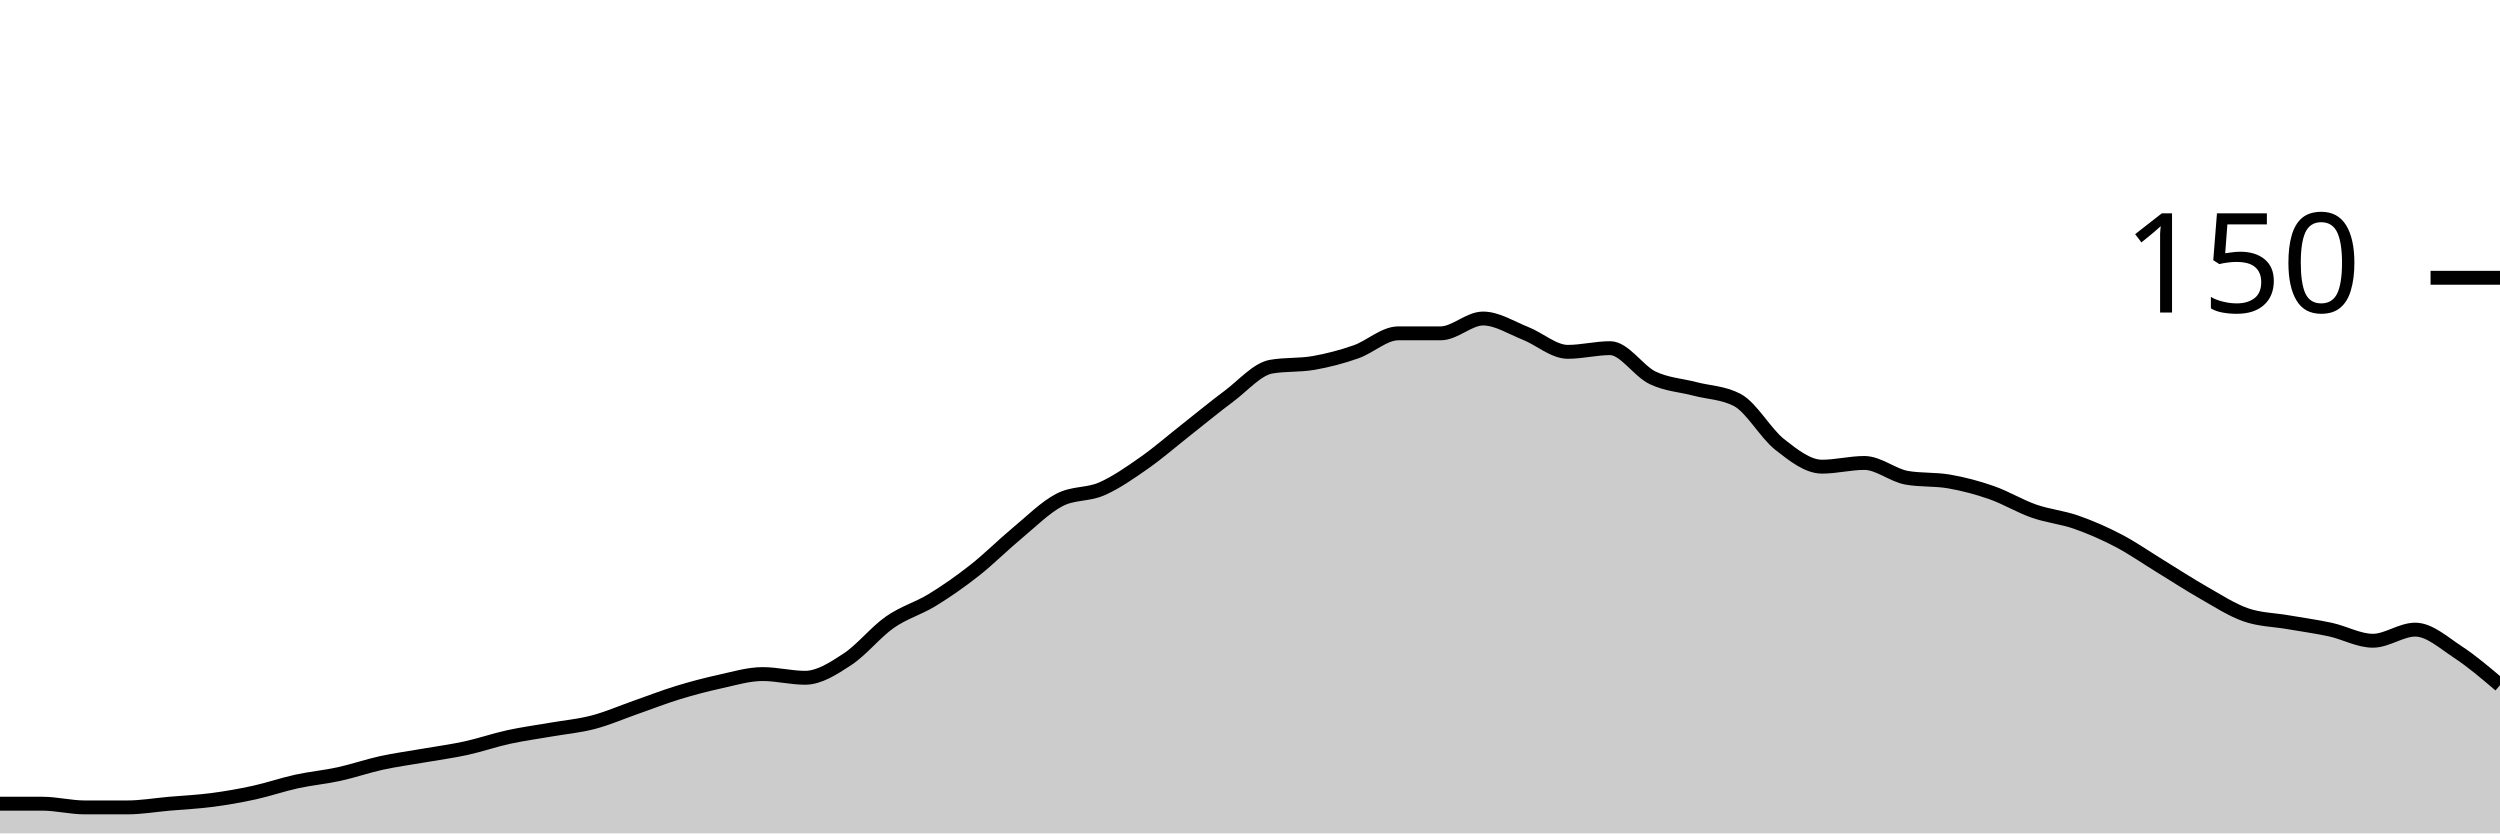
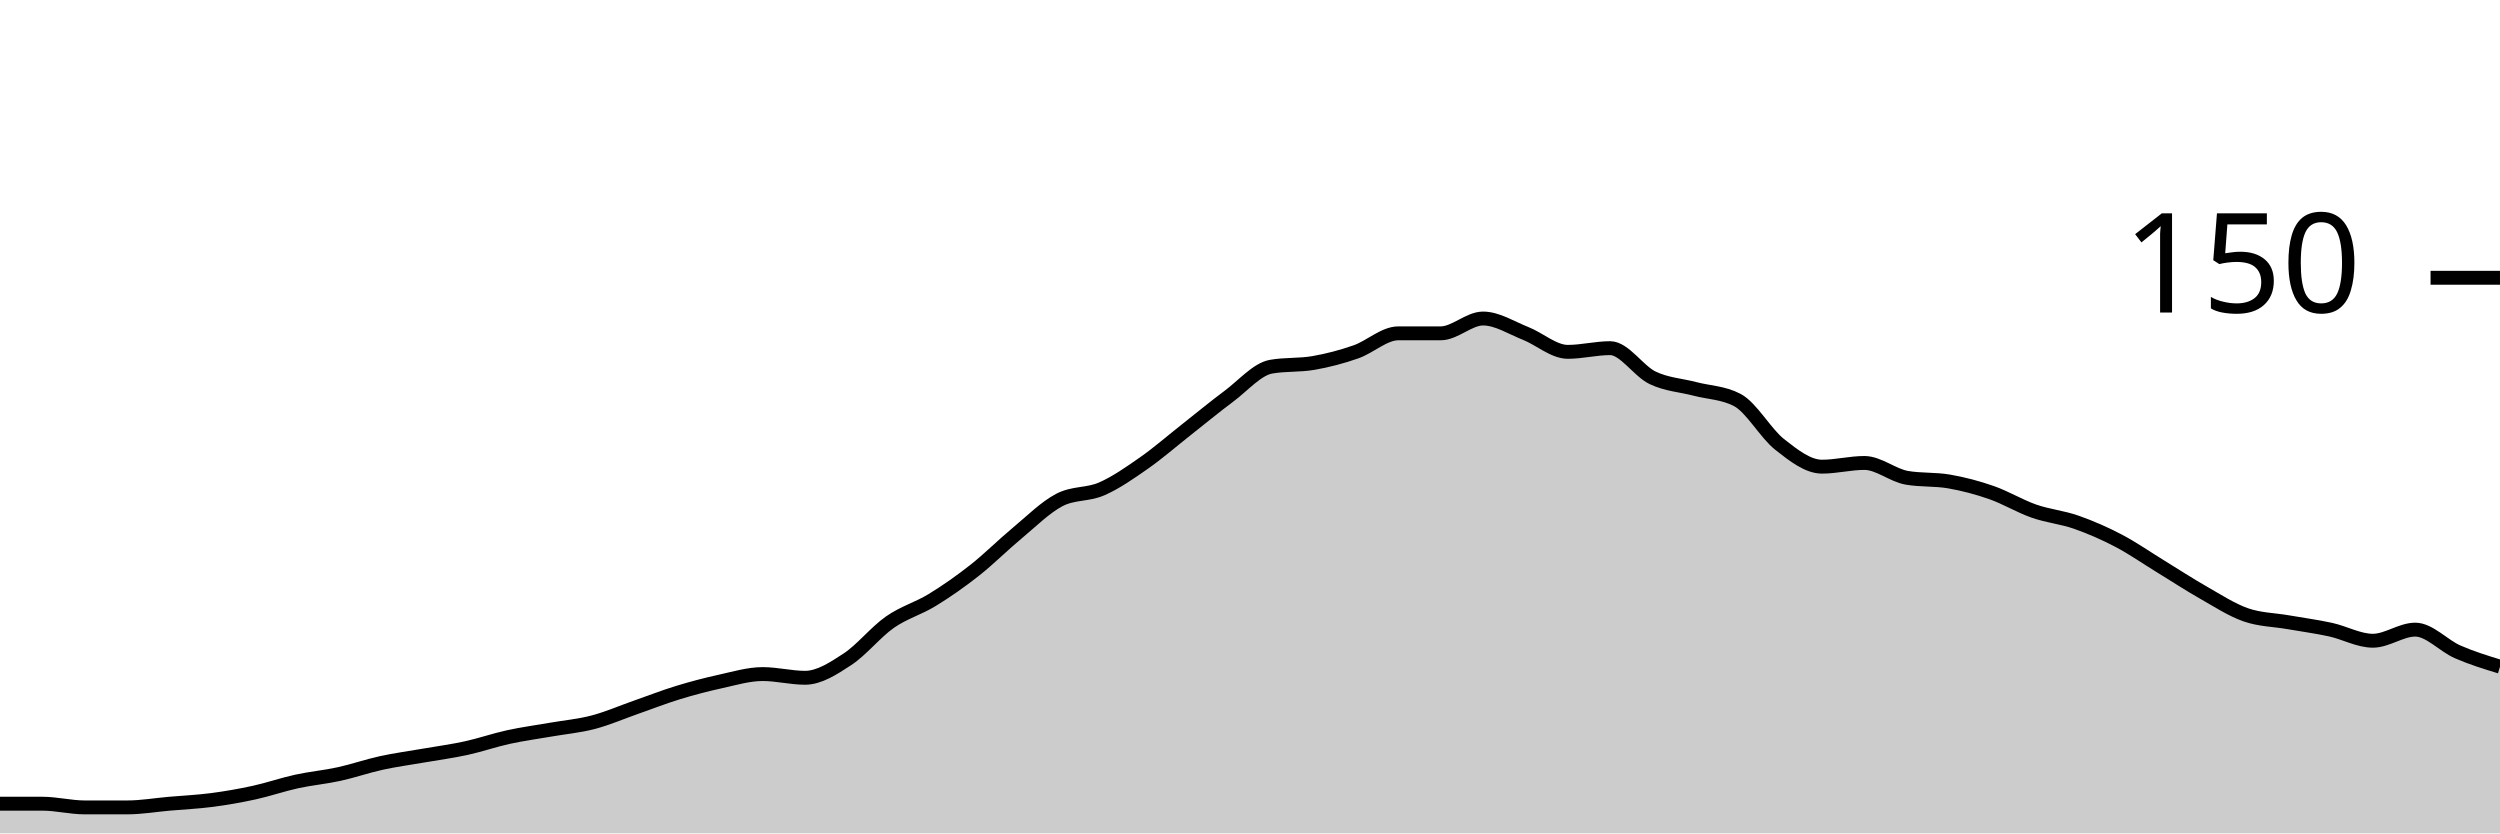
<svg xmlns="http://www.w3.org/2000/svg" viewBox="0 0 180 60">
  <g transform="translate(0,20)">
-     <path class="area" fill="rgba(0, 0, 0, 0.2)" d="M0,37.867C1.017,37.867,2.034,37.867,3.051,37.867C4.068,37.867,5.085,38.133,6.102,38.133C7.119,38.133,8.136,38.133,9.153,38.133C10.169,38.133,11.186,37.956,12.203,37.867C13.22,37.778,14.237,37.733,15.254,37.6C16.271,37.467,17.288,37.289,18.305,37.067C19.322,36.844,20.339,36.489,21.356,36.267C22.373,36.044,23.39,35.956,24.407,35.733C25.424,35.511,26.441,35.156,27.458,34.933C28.475,34.711,29.492,34.578,30.508,34.4C31.525,34.222,32.542,34.089,33.559,33.867C34.576,33.644,35.593,33.289,36.61,33.067C37.627,32.844,38.644,32.711,39.661,32.533C40.678,32.356,41.695,32.267,42.712,32C43.729,31.733,44.746,31.289,45.763,30.933C46.78,30.578,47.797,30.178,48.814,29.867C49.831,29.556,50.847,29.289,51.864,29.067C52.881,28.844,53.898,28.533,54.915,28.533C55.932,28.533,56.949,28.8,57.966,28.8C58.983,28.8,60,28.133,61.017,27.467C62.034,26.8,63.051,25.511,64.068,24.8C65.085,24.089,66.102,23.822,67.119,23.2C68.136,22.578,69.153,21.867,70.169,21.067C71.186,20.267,72.203,19.244,73.22,18.4C74.237,17.556,75.254,16.533,76.271,16C77.288,15.467,78.305,15.644,79.322,15.2C80.339,14.756,81.356,14.044,82.373,13.333C83.39,12.622,84.407,11.733,85.424,10.933C86.441,10.133,87.458,9.289,88.475,8.533C89.492,7.778,90.508,6.578,91.525,6.4C92.542,6.222,93.559,6.311,94.576,6.133C95.593,5.956,96.61,5.689,97.627,5.333C98.644,4.978,99.661,4,100.678,4C101.695,4,102.712,4,103.729,4C104.746,4,105.763,2.933,106.78,2.933C107.797,2.933,108.814,3.6,109.831,4C110.847,4.4,111.864,5.333,112.881,5.333C113.898,5.333,114.915,5.067,115.932,5.067C116.949,5.067,117.966,6.711,118.983,7.2C120,7.689,121.017,7.733,122.034,8C123.051,8.267,124.068,8.267,125.085,8.8C126.102,9.333,127.119,11.2,128.136,12C129.153,12.8,130.169,13.6,131.186,13.6C132.203,13.6,133.22,13.333,134.237,13.333C135.254,13.333,136.271,14.222,137.288,14.4C138.305,14.578,139.322,14.489,140.339,14.667C141.356,14.844,142.373,15.111,143.39,15.467C144.407,15.822,145.424,16.444,146.441,16.8C147.458,17.156,148.475,17.244,149.492,17.6C150.508,17.956,151.525,18.4,152.542,18.933C153.559,19.467,154.576,20.178,155.593,20.8C156.61,21.422,157.627,22.089,158.644,22.667C159.661,23.244,160.678,23.911,161.695,24.267C162.712,24.622,163.729,24.622,164.746,24.8C165.763,24.978,166.78,25.111,167.797,25.333C168.814,25.556,169.831,26.133,170.847,26.133C171.864,26.133,172.881,25.333,173.898,25.333C174.915,25.333,175.932,26.267,176.949,26.933C177.966,27.6,178.983,28.467,180,29.333L180,40C178.983,40,177.966,40,176.949,40C175.932,40,174.915,40,173.898,40C172.881,40,171.864,40,170.847,40C169.831,40,168.814,40,167.797,40C166.78,40,165.763,40,164.746,40C163.729,40,162.712,40,161.695,40C160.678,40,159.661,40,158.644,40C157.627,40,156.61,40,155.593,40C154.576,40,153.559,40,152.542,40C151.525,40,150.508,40,149.492,40C148.475,40,147.458,40,146.441,40C145.424,40,144.407,40,143.39,40C142.373,40,141.356,40,140.339,40C139.322,40,138.305,40,137.288,40C136.271,40,135.254,40,134.237,40C133.22,40,132.203,40,131.186,40C130.169,40,129.153,40,128.136,40C127.119,40,126.102,40,125.085,40C124.068,40,123.051,40,122.034,40C121.017,40,120,40,118.983,40C117.966,40,116.949,40,115.932,40C114.915,40,113.898,40,112.881,40C111.864,40,110.847,40,109.831,40C108.814,40,107.797,40,106.78,40C105.763,40,104.746,40,103.729,40C102.712,40,101.695,40,100.678,40C99.661,40,98.644,40,97.627,40C96.61,40,95.593,40,94.576,40C93.559,40,92.542,40,91.525,40C90.508,40,89.492,40,88.475,40C87.458,40,86.441,40,85.424,40C84.407,40,83.39,40,82.373,40C81.356,40,80.339,40,79.322,40C78.305,40,77.288,40,76.271,40C75.254,40,74.237,40,73.22,40C72.203,40,71.186,40,70.169,40C69.153,40,68.136,40,67.119,40C66.102,40,65.085,40,64.068,40C63.051,40,62.034,40,61.017,40C60,40,58.983,40,57.966,40C56.949,40,55.932,40,54.915,40C53.898,40,52.881,40,51.864,40C50.847,40,49.831,40,48.814,40C47.797,40,46.78,40,45.763,40C44.746,40,43.729,40,42.712,40C41.695,40,40.678,40,39.661,40C38.644,40,37.627,40,36.61,40C35.593,40,34.576,40,33.559,40C32.542,40,31.525,40,30.508,40C29.492,40,28.475,40,27.458,40C26.441,40,25.424,40,24.407,40C23.39,40,22.373,40,21.356,40C20.339,40,19.322,40,18.305,40C17.288,40,16.271,40,15.254,40C14.237,40,13.22,40,12.203,40C11.186,40,10.169,40,9.153,40C8.136,40,7.119,40,6.102,40C5.085,40,4.068,40,3.051,40C2.034,40,1.017,40,0,40Z" />
-     <path class="line" stroke="black" fill="none" d="M0,37.867C1.017,37.867,2.034,37.867,3.051,37.867C4.068,37.867,5.085,38.133,6.102,38.133C7.119,38.133,8.136,38.133,9.153,38.133C10.169,38.133,11.186,37.956,12.203,37.867C13.22,37.778,14.237,37.733,15.254,37.6C16.271,37.467,17.288,37.289,18.305,37.067C19.322,36.844,20.339,36.489,21.356,36.267C22.373,36.044,23.39,35.956,24.407,35.733C25.424,35.511,26.441,35.156,27.458,34.933C28.475,34.711,29.492,34.578,30.508,34.4C31.525,34.222,32.542,34.089,33.559,33.867C34.576,33.644,35.593,33.289,36.61,33.067C37.627,32.844,38.644,32.711,39.661,32.533C40.678,32.356,41.695,32.267,42.712,32C43.729,31.733,44.746,31.289,45.763,30.933C46.78,30.578,47.797,30.178,48.814,29.867C49.831,29.556,50.847,29.289,51.864,29.067C52.881,28.844,53.898,28.533,54.915,28.533C55.932,28.533,56.949,28.8,57.966,28.8C58.983,28.8,60,28.133,61.017,27.467C62.034,26.8,63.051,25.511,64.068,24.8C65.085,24.089,66.102,23.822,67.119,23.2C68.136,22.578,69.153,21.867,70.169,21.067C71.186,20.267,72.203,19.244,73.22,18.4C74.237,17.556,75.254,16.533,76.271,16C77.288,15.467,78.305,15.644,79.322,15.2C80.339,14.756,81.356,14.044,82.373,13.333C83.39,12.622,84.407,11.733,85.424,10.933C86.441,10.133,87.458,9.289,88.475,8.533C89.492,7.778,90.508,6.578,91.525,6.4C92.542,6.222,93.559,6.311,94.576,6.133C95.593,5.956,96.61,5.689,97.627,5.333C98.644,4.978,99.661,4,100.678,4C101.695,4,102.712,4,103.729,4C104.746,4,105.763,2.933,106.78,2.933C107.797,2.933,108.814,3.6,109.831,4C110.847,4.4,111.864,5.333,112.881,5.333C113.898,5.333,114.915,5.067,115.932,5.067C116.949,5.067,117.966,6.711,118.983,7.2C120,7.689,121.017,7.733,122.034,8C123.051,8.267,124.068,8.267,125.085,8.8C126.102,9.333,127.119,11.2,128.136,12C129.153,12.8,130.169,13.6,131.186,13.6C132.203,13.6,133.22,13.333,134.237,13.333C135.254,13.333,136.271,14.222,137.288,14.4C138.305,14.578,139.322,14.489,140.339,14.667C141.356,14.844,142.373,15.111,143.39,15.467C144.407,15.822,145.424,16.444,146.441,16.8C147.458,17.156,148.475,17.244,149.492,17.6C150.508,17.956,151.525,18.4,152.542,18.933C153.559,19.467,154.576,20.178,155.593,20.8C156.61,21.422,157.627,22.089,158.644,22.667C159.661,23.244,160.678,23.911,161.695,24.267C162.712,24.622,163.729,24.622,164.746,24.8C165.763,24.978,166.78,25.111,167.797,25.333C168.814,25.556,169.831,26.133,170.847,26.133C171.864,26.133,172.881,25.333,173.898,25.333C174.915,25.333,175.932,26.267,176.949,26.933C177.966,27.6,178.983,28.467,180,29.333" />
+     <path class="area" fill="rgba(0, 0, 0, 0.2)" d="M0,37.867C1.017,37.867,2.034,37.867,3.051,37.867C4.068,37.867,5.085,38.133,6.102,38.133C7.119,38.133,8.136,38.133,9.153,38.133C10.169,38.133,11.186,37.956,12.203,37.867C13.22,37.778,14.237,37.733,15.254,37.6C16.271,37.467,17.288,37.289,18.305,37.067C19.322,36.844,20.339,36.489,21.356,36.267C22.373,36.044,23.39,35.956,24.407,35.733C25.424,35.511,26.441,35.156,27.458,34.933C28.475,34.711,29.492,34.578,30.508,34.4C31.525,34.222,32.542,34.089,33.559,33.867C34.576,33.644,35.593,33.289,36.61,33.067C37.627,32.844,38.644,32.711,39.661,32.533C40.678,32.356,41.695,32.267,42.712,32C43.729,31.733,44.746,31.289,45.763,30.933C46.78,30.578,47.797,30.178,48.814,29.867C49.831,29.556,50.847,29.289,51.864,29.067C52.881,28.844,53.898,28.533,54.915,28.533C55.932,28.533,56.949,28.8,57.966,28.8C58.983,28.8,60,28.133,61.017,27.467C62.034,26.8,63.051,25.511,64.068,24.8C65.085,24.089,66.102,23.822,67.119,23.2C68.136,22.578,69.153,21.867,70.169,21.067C71.186,20.267,72.203,19.244,73.22,18.4C74.237,17.556,75.254,16.533,76.271,16C77.288,15.467,78.305,15.644,79.322,15.2C80.339,14.756,81.356,14.044,82.373,13.333C83.39,12.622,84.407,11.733,85.424,10.933C86.441,10.133,87.458,9.289,88.475,8.533C89.492,7.778,90.508,6.578,91.525,6.4C92.542,6.222,93.559,6.311,94.576,6.133C95.593,5.956,96.61,5.689,97.627,5.333C98.644,4.978,99.661,4,100.678,4C101.695,4,102.712,4,103.729,4C104.746,4,105.763,2.933,106.78,2.933C107.797,2.933,108.814,3.6,109.831,4C110.847,4.4,111.864,5.333,112.881,5.333C113.898,5.333,114.915,5.067,115.932,5.067C116.949,5.067,117.966,6.711,118.983,7.2C120,7.689,121.017,7.733,122.034,8C123.051,8.267,124.068,8.267,125.085,8.8C126.102,9.333,127.119,11.2,128.136,12C129.153,12.8,130.169,13.6,131.186,13.6C132.203,13.6,133.22,13.333,134.237,13.333C135.254,13.333,136.271,14.222,137.288,14.4C138.305,14.578,139.322,14.489,140.339,14.667C141.356,14.844,142.373,15.111,143.39,15.467C144.407,15.822,145.424,16.444,146.441,16.8C147.458,17.156,148.475,17.244,149.492,17.6C150.508,17.956,151.525,18.4,152.542,18.933C153.559,19.467,154.576,20.178,155.593,20.8C156.61,21.422,157.627,22.089,158.644,22.667C159.661,23.244,160.678,23.911,161.695,24.267C162.712,24.622,163.729,24.622,164.746,24.8C165.763,24.978,166.78,25.111,167.797,25.333C168.814,25.556,169.831,26.133,170.847,26.133C171.864,26.133,172.881,25.333,173.898,25.333C174.915,25.333,175.932,26.489,176.949,26.933C177.966,27.378,178.983,27.689,180,28L180,40C178.983,40,177.966,40,176.949,40C175.932,40,174.915,40,173.898,40C172.881,40,171.864,40,170.847,40C169.831,40,168.814,40,167.797,40C166.78,40,165.763,40,164.746,40C163.729,40,162.712,40,161.695,40C160.678,40,159.661,40,158.644,40C157.627,40,156.61,40,155.593,40C154.576,40,153.559,40,152.542,40C151.525,40,150.508,40,149.492,40C148.475,40,147.458,40,146.441,40C145.424,40,144.407,40,143.39,40C142.373,40,141.356,40,140.339,40C139.322,40,138.305,40,137.288,40C136.271,40,135.254,40,134.237,40C133.22,40,132.203,40,131.186,40C130.169,40,129.153,40,128.136,40C127.119,40,126.102,40,125.085,40C124.068,40,123.051,40,122.034,40C121.017,40,120,40,118.983,40C117.966,40,116.949,40,115.932,40C114.915,40,113.898,40,112.881,40C111.864,40,110.847,40,109.831,40C108.814,40,107.797,40,106.78,40C105.763,40,104.746,40,103.729,40C102.712,40,101.695,40,100.678,40C99.661,40,98.644,40,97.627,40C96.61,40,95.593,40,94.576,40C93.559,40,92.542,40,91.525,40C90.508,40,89.492,40,88.475,40C87.458,40,86.441,40,85.424,40C84.407,40,83.39,40,82.373,40C81.356,40,80.339,40,79.322,40C78.305,40,77.288,40,76.271,40C75.254,40,74.237,40,73.22,40C72.203,40,71.186,40,70.169,40C69.153,40,68.136,40,67.119,40C66.102,40,65.085,40,64.068,40C63.051,40,62.034,40,61.017,40C60,40,58.983,40,57.966,40C56.949,40,55.932,40,54.915,40C53.898,40,52.881,40,51.864,40C50.847,40,49.831,40,48.814,40C47.797,40,46.78,40,45.763,40C44.746,40,43.729,40,42.712,40C41.695,40,40.678,40,39.661,40C38.644,40,37.627,40,36.61,40C35.593,40,34.576,40,33.559,40C32.542,40,31.525,40,30.508,40C29.492,40,28.475,40,27.458,40C26.441,40,25.424,40,24.407,40C23.39,40,22.373,40,21.356,40C20.339,40,19.322,40,18.305,40C17.288,40,16.271,40,15.254,40C14.237,40,13.22,40,12.203,40C11.186,40,10.169,40,9.153,40C8.136,40,7.119,40,6.102,40C5.085,40,4.068,40,3.051,40C2.034,40,1.017,40,0,40Z" />
+     <path class="line" stroke="black" fill="none" d="M0,37.867C1.017,37.867,2.034,37.867,3.051,37.867C4.068,37.867,5.085,38.133,6.102,38.133C7.119,38.133,8.136,38.133,9.153,38.133C10.169,38.133,11.186,37.956,12.203,37.867C13.22,37.778,14.237,37.733,15.254,37.6C16.271,37.467,17.288,37.289,18.305,37.067C19.322,36.844,20.339,36.489,21.356,36.267C22.373,36.044,23.39,35.956,24.407,35.733C25.424,35.511,26.441,35.156,27.458,34.933C28.475,34.711,29.492,34.578,30.508,34.4C31.525,34.222,32.542,34.089,33.559,33.867C34.576,33.644,35.593,33.289,36.61,33.067C37.627,32.844,38.644,32.711,39.661,32.533C40.678,32.356,41.695,32.267,42.712,32C43.729,31.733,44.746,31.289,45.763,30.933C46.78,30.578,47.797,30.178,48.814,29.867C49.831,29.556,50.847,29.289,51.864,29.067C52.881,28.844,53.898,28.533,54.915,28.533C55.932,28.533,56.949,28.8,57.966,28.8C58.983,28.8,60,28.133,61.017,27.467C62.034,26.8,63.051,25.511,64.068,24.8C65.085,24.089,66.102,23.822,67.119,23.2C68.136,22.578,69.153,21.867,70.169,21.067C71.186,20.267,72.203,19.244,73.22,18.4C74.237,17.556,75.254,16.533,76.271,16C77.288,15.467,78.305,15.644,79.322,15.2C80.339,14.756,81.356,14.044,82.373,13.333C83.39,12.622,84.407,11.733,85.424,10.933C86.441,10.133,87.458,9.289,88.475,8.533C89.492,7.778,90.508,6.578,91.525,6.4C92.542,6.222,93.559,6.311,94.576,6.133C95.593,5.956,96.61,5.689,97.627,5.333C98.644,4.978,99.661,4,100.678,4C101.695,4,102.712,4,103.729,4C104.746,4,105.763,2.933,106.78,2.933C107.797,2.933,108.814,3.6,109.831,4C110.847,4.4,111.864,5.333,112.881,5.333C113.898,5.333,114.915,5.067,115.932,5.067C116.949,5.067,117.966,6.711,118.983,7.2C120,7.689,121.017,7.733,122.034,8C123.051,8.267,124.068,8.267,125.085,8.8C126.102,9.333,127.119,11.2,128.136,12C129.153,12.8,130.169,13.6,131.186,13.6C132.203,13.6,133.22,13.333,134.237,13.333C135.254,13.333,136.271,14.222,137.288,14.4C138.305,14.578,139.322,14.489,140.339,14.667C141.356,14.844,142.373,15.111,143.39,15.467C144.407,15.822,145.424,16.444,146.441,16.8C147.458,17.156,148.475,17.244,149.492,17.6C150.508,17.956,151.525,18.4,152.542,18.933C153.559,19.467,154.576,20.178,155.593,20.8C156.61,21.422,157.627,22.089,158.644,22.667C159.661,23.244,160.678,23.911,161.695,24.267C162.712,24.622,163.729,24.622,164.746,24.8C165.763,24.978,166.78,25.111,167.797,25.333C168.814,25.556,169.831,26.133,170.847,26.133C171.864,26.133,172.881,25.333,173.898,25.333C174.915,25.333,175.932,26.489,176.949,26.933C177.966,27.378,178.983,27.689,180,28" />
    <path class="axis-ceiling" stroke-width="1" stroke="black" fill="none" d="M175,0L180,0" />
    <text class="axis-ceiling-label" font-family="sans-serif" text-anchor="end" font-size="10px" x="170" y="2.5">150</text>
  </g>
</svg>
